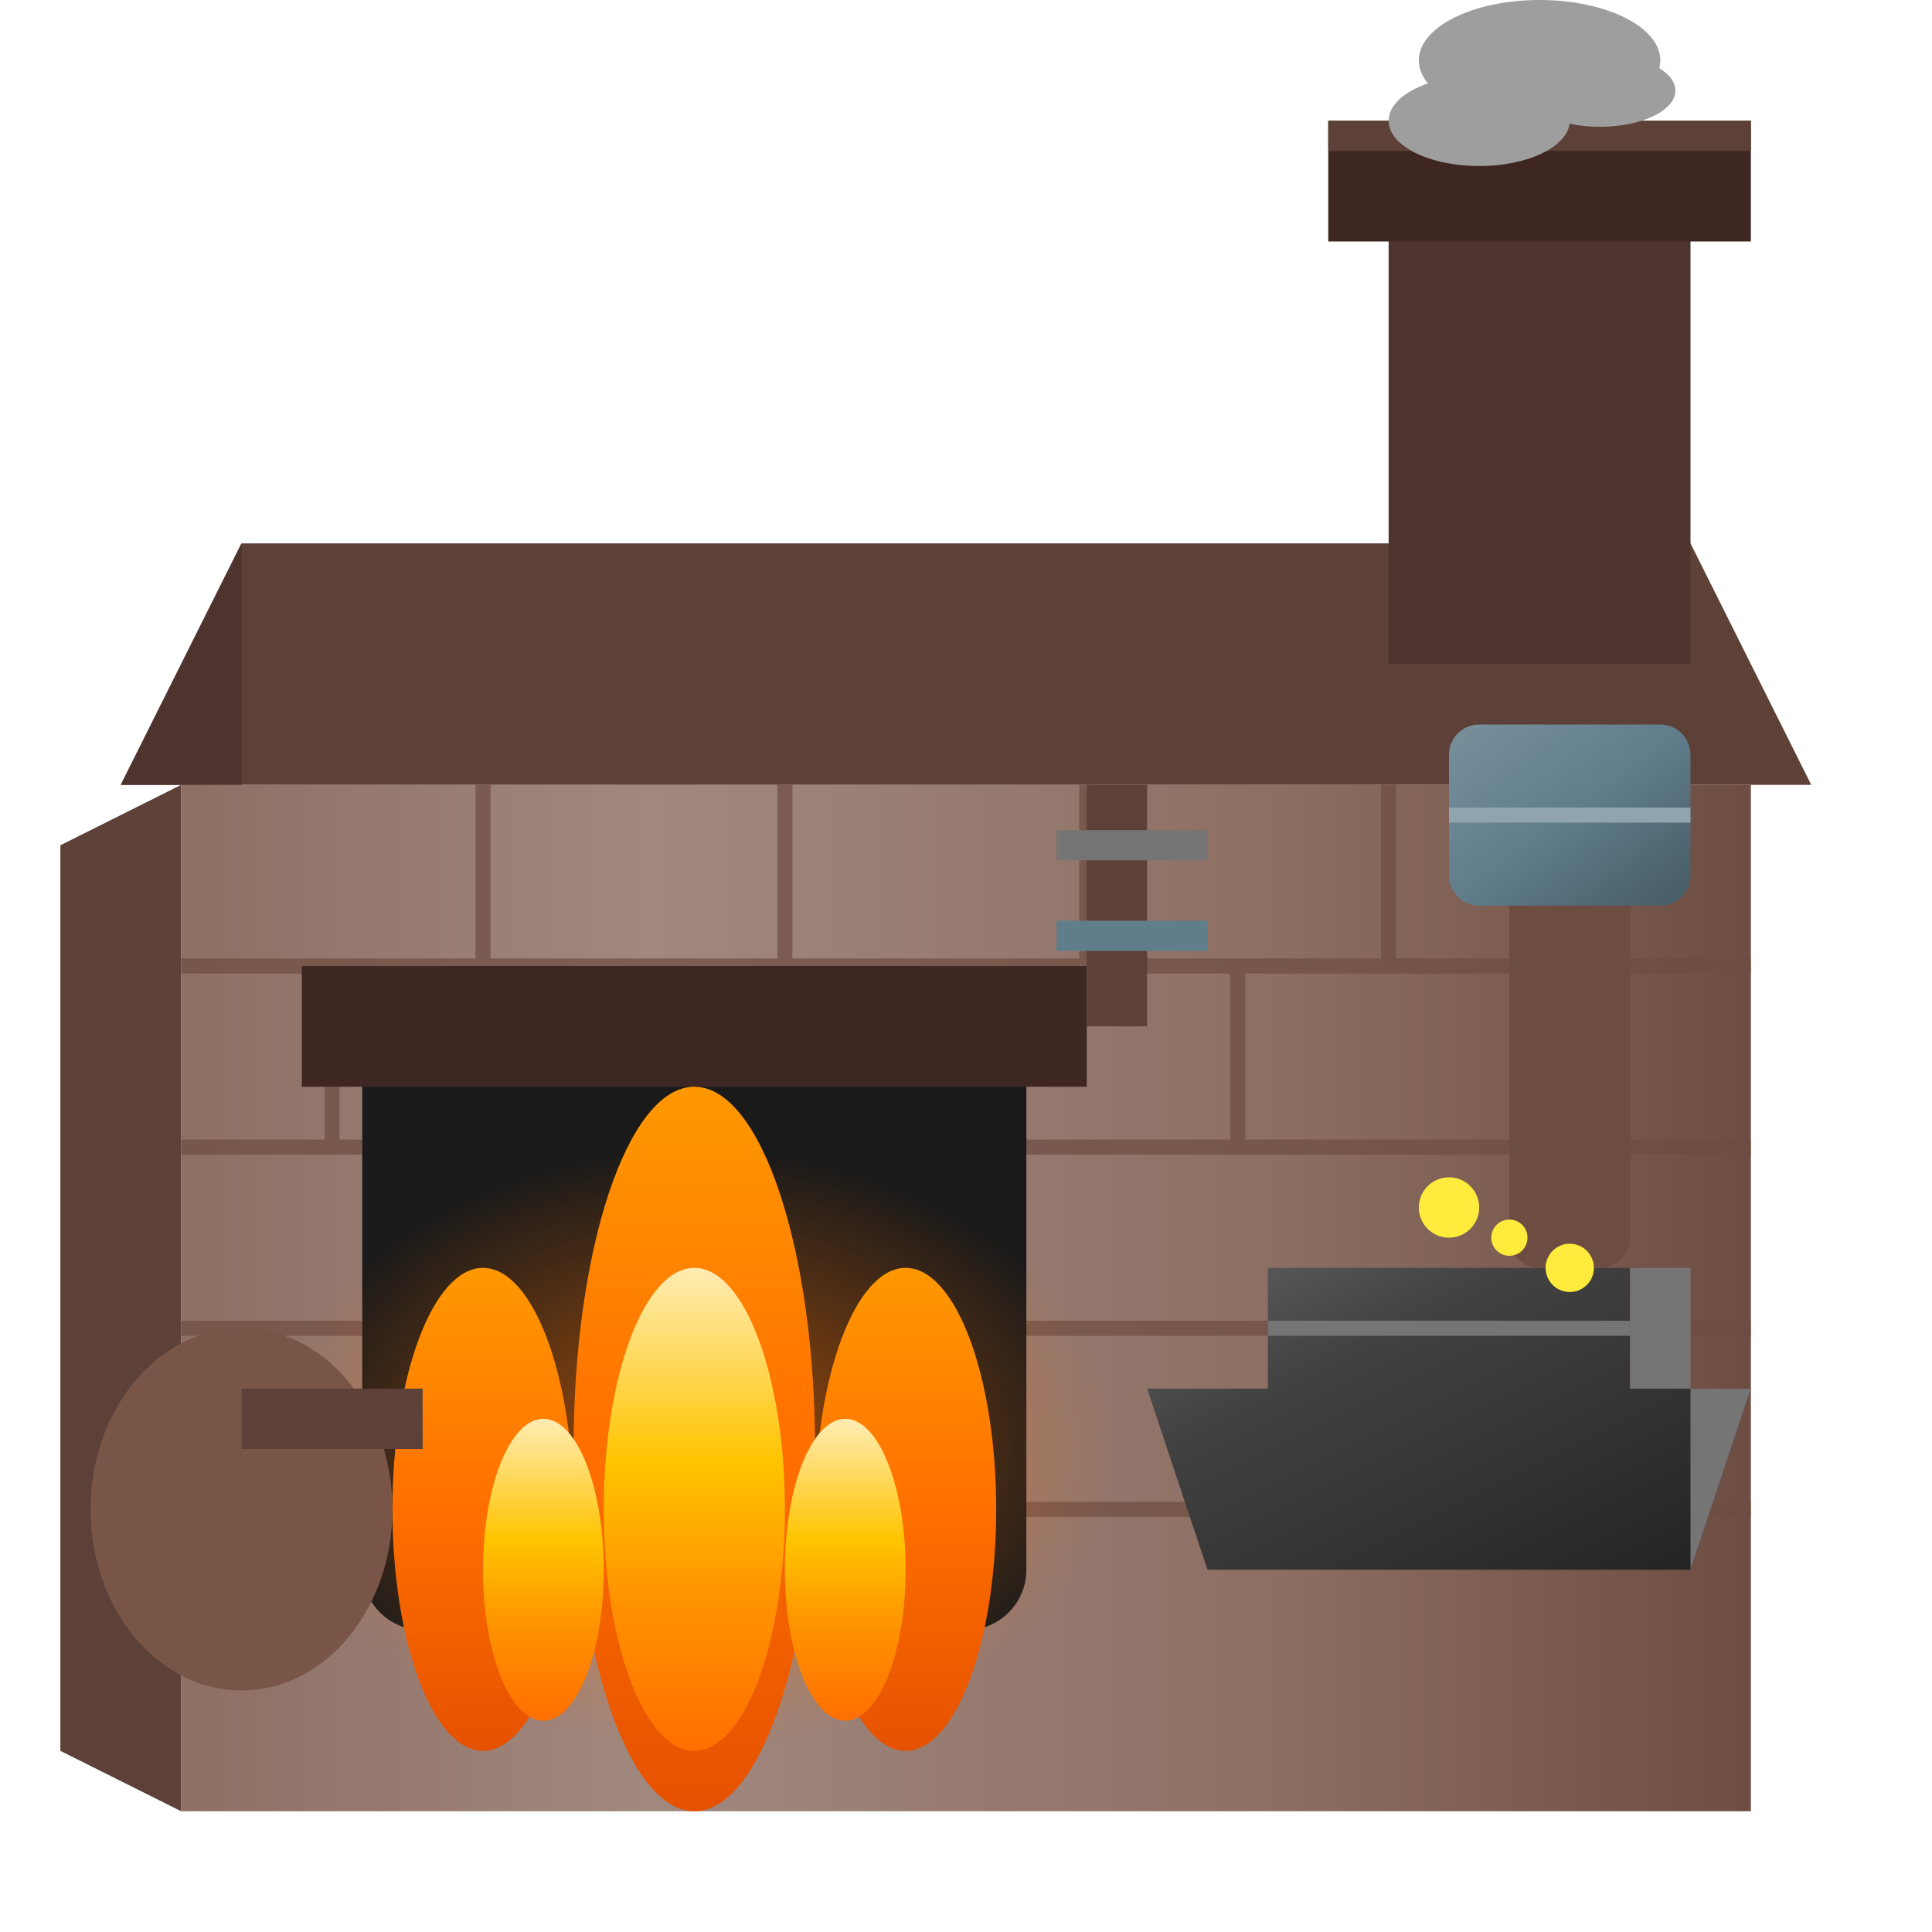
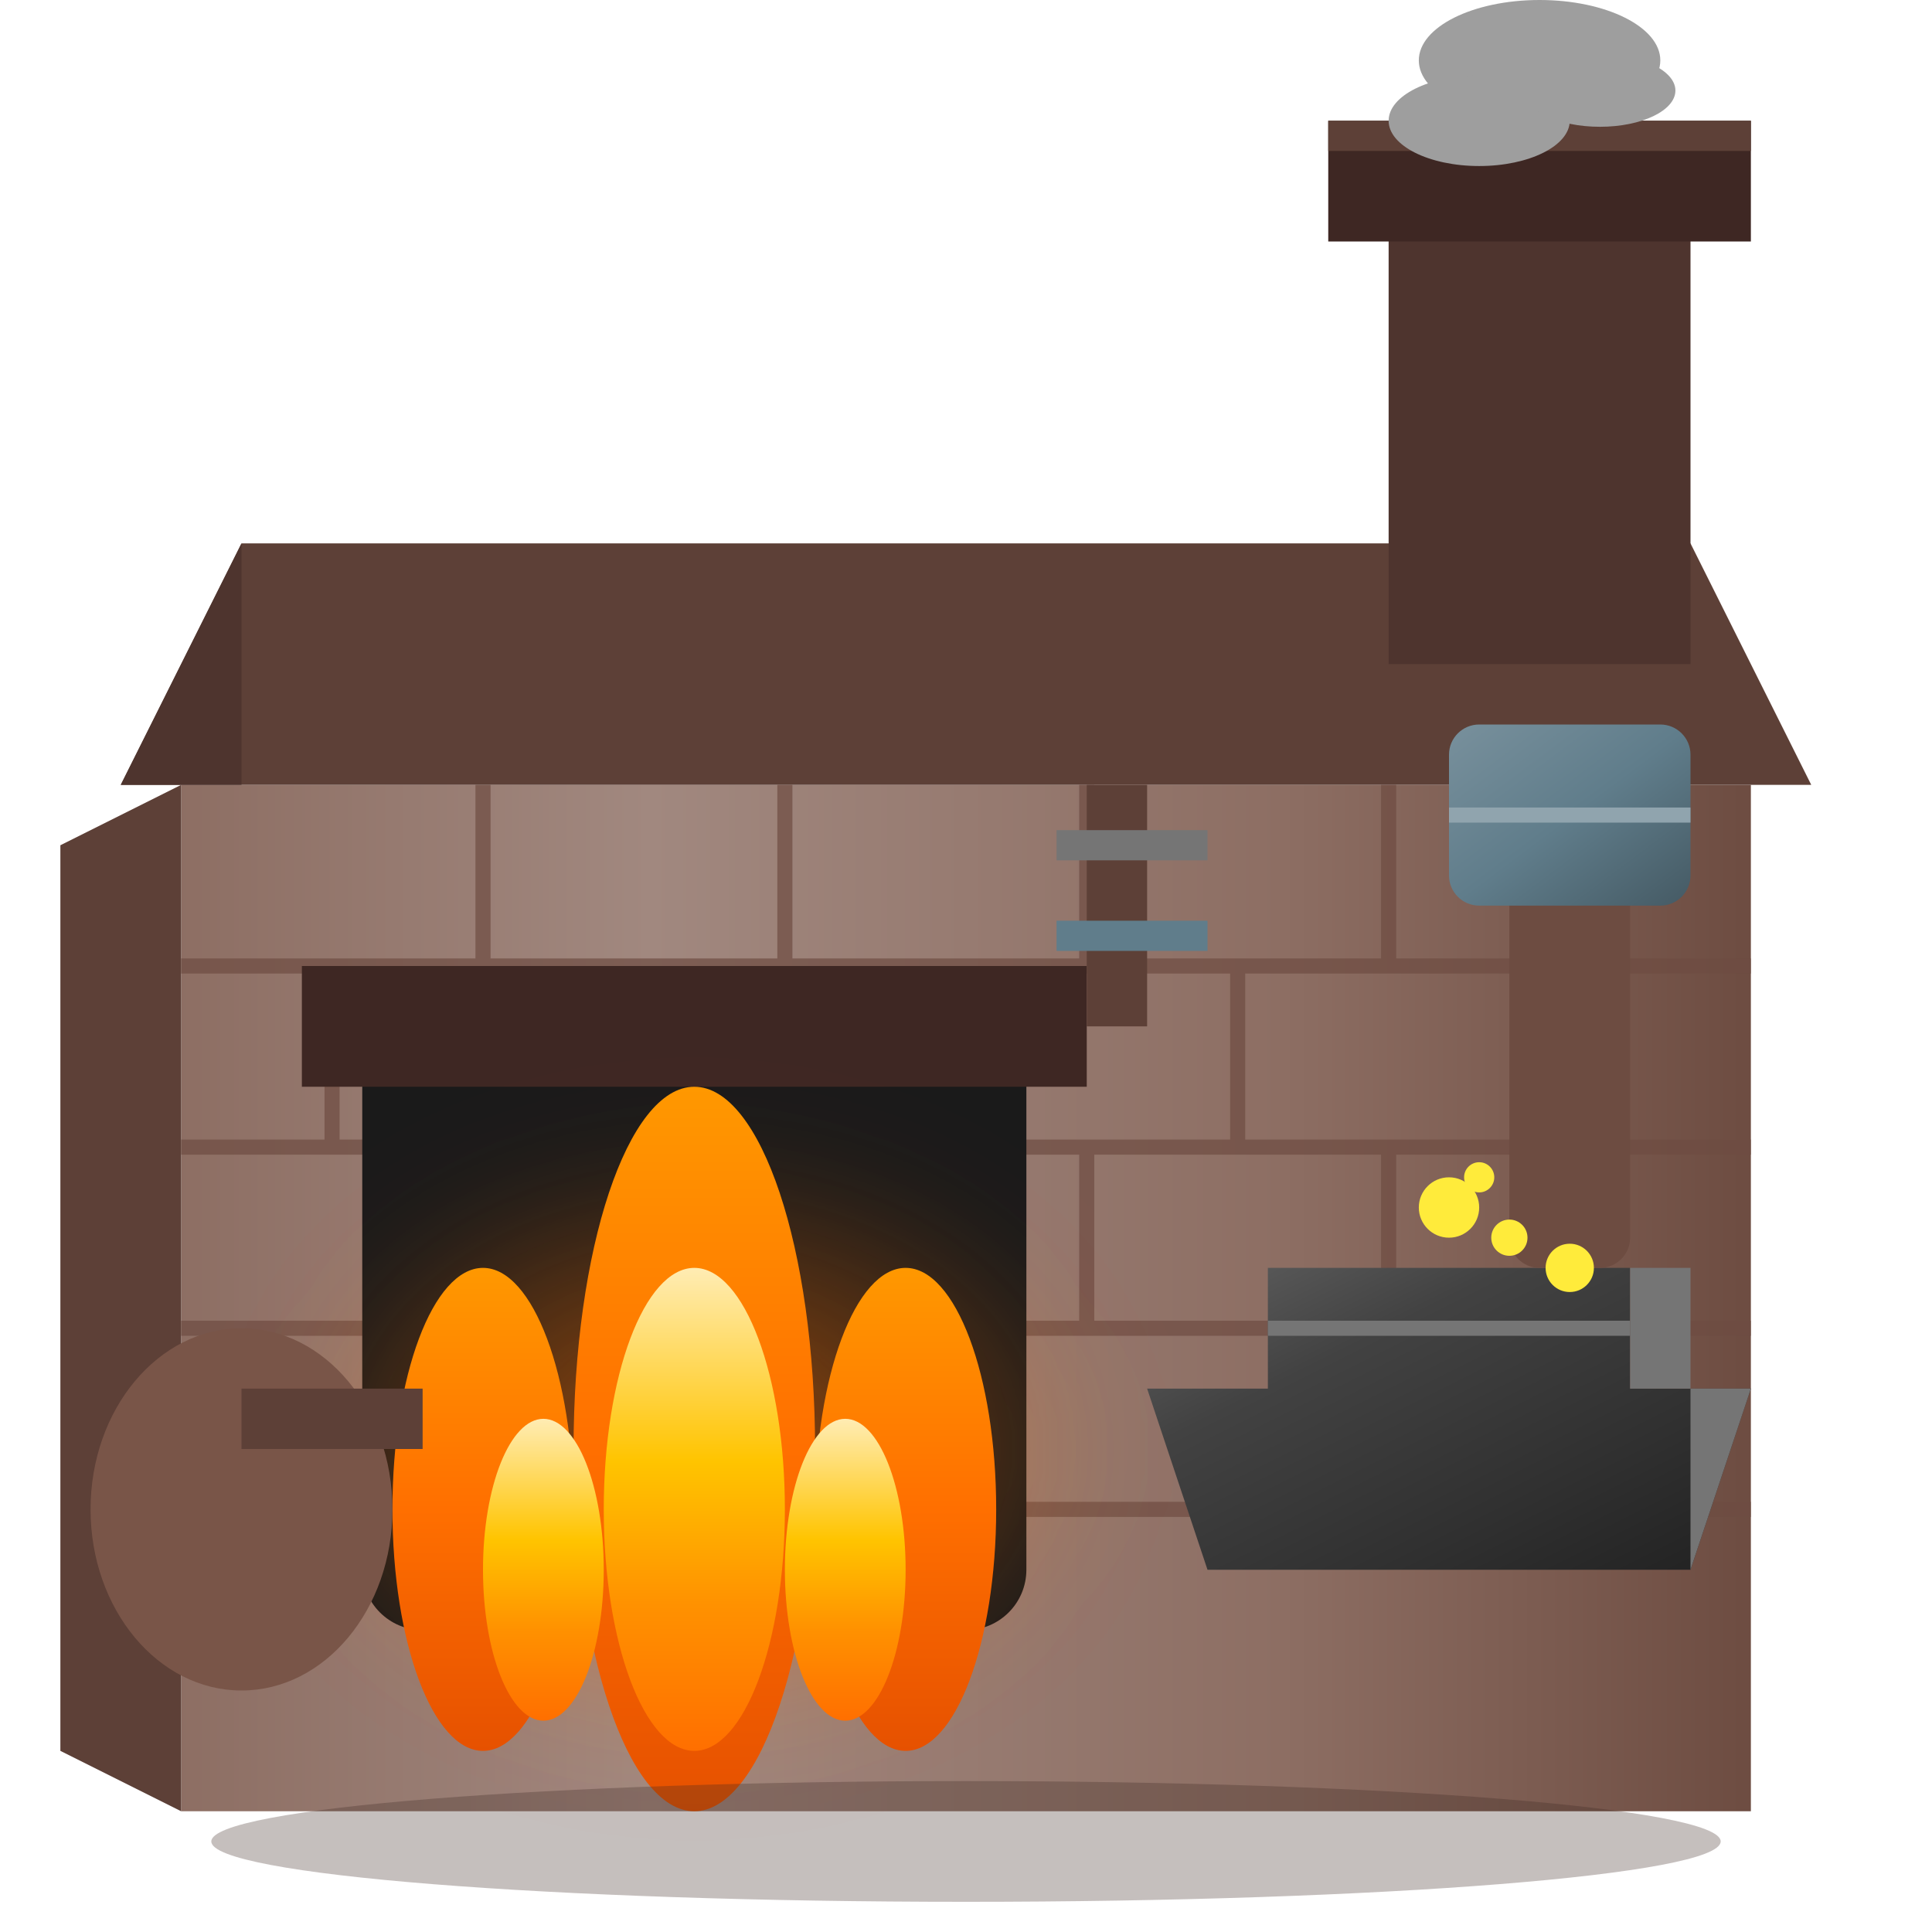
- <svg xmlns="http://www.w3.org/2000/svg" viewBox="0 0 64 64" width="64" height="64">
+ <svg xmlns="http://www.w3.org/2000/svg" viewBox="0 0 128 128" width="128" height="128">
  <defs>
    <linearGradient id="brickWall" x1="0%" y1="0%" x2="100%" y2="0%">
      <stop offset="0%" style="stop-color:#8D6E63" />
      <stop offset="30%" style="stop-color:#A1887F" />
      <stop offset="70%" style="stop-color:#8D6E63" />
      <stop offset="100%" style="stop-color:#6D4C41" />
    </linearGradient>
    <linearGradient id="anvilMetal" x1="0%" y1="0%" x2="100%" y2="100%">
      <stop offset="0%" style="stop-color:#616161" />
      <stop offset="30%" style="stop-color:#424242" />
      <stop offset="70%" style="stop-color:#303030" />
      <stop offset="100%" style="stop-color:#212121" />
    </linearGradient>
    <linearGradient id="flameCore" x1="0%" y1="100%" x2="0%" y2="0%">
      <stop offset="0%" style="stop-color:#FF6F00" />
      <stop offset="30%" style="stop-color:#FF9100" />
      <stop offset="60%" style="stop-color:#FFC400" />
      <stop offset="100%" style="stop-color:#FFECB3" />
    </linearGradient>
    <linearGradient id="flameOuter" x1="0%" y1="100%" x2="0%" y2="0%">
      <stop offset="0%" style="stop-color:#E65100" />
      <stop offset="50%" style="stop-color:#FF6F00" />
      <stop offset="100%" style="stop-color:#FF9800" />
    </linearGradient>
    <radialGradient id="forgeGlow" cx="50%" cy="50%" r="50%">
      <stop offset="0%" style="stop-color:#FF6F00" stop-opacity="0.6" />
      <stop offset="100%" style="stop-color:#FF6F00" stop-opacity="0" />
    </radialGradient>
    <linearGradient id="hammerSteel" x1="0%" y1="0%" x2="100%" y2="100%">
      <stop offset="0%" style="stop-color:#78909C" />
      <stop offset="50%" style="stop-color:#607D8B" />
      <stop offset="100%" style="stop-color:#455A64" />
    </linearGradient>
+     <filter id="fireGlow" x="-50%" y="-50%" width="200%" height="200%">
+       <feGaussianBlur in="SourceGraphic" stdDeviation="4" />
+     </filter>
  </defs>
-   <rect x="6" y="26" width="52" height="34" fill="url(#brickWall)" />
-   <polygon points="6,26 6,60 2,58 2,28" fill="#5D4037" />
-   <g stroke="#6D4C41" stroke-width="0.5" opacity="0.7">
-     <line x1="6" y1="32" x2="58" y2="32" />
-     <line x1="6" y1="38" x2="58" y2="38" />
-     <line x1="6" y1="44" x2="58" y2="44" />
-     <line x1="6" y1="50" x2="58" y2="50" />
-     <line x1="16" y1="26" x2="16" y2="32" />
-     <line x1="26" y1="26" x2="26" y2="32" />
-     <line x1="36" y1="26" x2="36" y2="32" />
-     <line x1="46" y1="26" x2="46" y2="32" />
-     <line x1="11" y1="32" x2="11" y2="38" />
-     <line x1="21" y1="32" x2="21" y2="38" />
-     <line x1="31" y1="32" x2="31" y2="38" />
-     <line x1="41" y1="32" x2="41" y2="38" />
+   <rect x="12" y="52" width="104" height="68" fill="url(#brickWall)" />
+   <polygon points="12,52 12,120 4,116 4,56" fill="#5D4037" />
+   <g stroke="#6D4C41" stroke-width="1" opacity="0.7">
+     <line x1="12" y1="64" x2="116" y2="64" />
+     <line x1="12" y1="76" x2="116" y2="76" />
+     <line x1="12" y1="88" x2="116" y2="88" />
+     <line x1="12" y1="100" x2="116" y2="100" />
+     <line x1="32" y1="52" x2="32" y2="64" />
+     <line x1="52" y1="52" x2="52" y2="64" />
+     <line x1="72" y1="52" x2="72" y2="64" />
+     <line x1="92" y1="52" x2="92" y2="64" />
+     <line x1="22" y1="64" x2="22" y2="76" />
+     <line x1="42" y1="64" x2="42" y2="76" />
+     <line x1="62" y1="64" x2="62" y2="76" />
+     <line x1="82" y1="64" x2="82" y2="76" />
+     <line x1="32" y1="76" x2="32" y2="88" />
+     <line x1="52" y1="76" x2="52" y2="88" />
+     <line x1="72" y1="76" x2="72" y2="88" />
+     <line x1="92" y1="76" x2="92" y2="88" />
  </g>
-   <polygon points="4,26 60,26 56,18 8,18" fill="#5D4037" />
-   <polygon points="4,26 8,18 8,26" fill="#4E342E" />
-   <rect x="46" y="6" width="10" height="16" fill="#4E342E" />
-   <rect x="44" y="4" width="14" height="4" fill="#3E2723" />
-   <rect x="44" y="4" width="14" height="1" fill="#5D4037" />
+   <polygon points="8,52 120,52 112,36 16,36" fill="#5D4037" />
+   <polygon points="8,52 16,36 16,52" fill="#4E342E" />
+   <rect x="92" y="12" width="20" height="32" fill="#4E342E" />
+   <rect x="88" y="8" width="28" height="8" fill="#3E2723" />
+   <rect x="88" y="8" width="28" height="2" fill="#5D4037" />
  <g fill="#9E9E9E">
-     <ellipse cx="51" cy="2" rx="4" ry="2">
-       <animate attributeName="cy" values="2;-12" dur="3s" repeatCount="indefinite" />
-       <animate attributeName="rx" values="4;6" dur="3s" repeatCount="indefinite" />
+     <ellipse cx="102" cy="4" rx="8" ry="4">
+       <animate attributeName="cy" values="4;-24" dur="3s" repeatCount="indefinite" />
+       <animate attributeName="rx" values="8;12" dur="3s" repeatCount="indefinite" />
      <animate attributeName="opacity" values="0.5;0" dur="3s" repeatCount="indefinite" />
    </ellipse>
-     <ellipse cx="49" cy="4" rx="3" ry="1.5">
-       <animate attributeName="cy" values="4;-10" dur="2.5s" repeatCount="indefinite" begin="0.8s" />
-       <animate attributeName="rx" values="3;5" dur="2.5s" repeatCount="indefinite" begin="0.8s" />
+     <ellipse cx="98" cy="8" rx="6" ry="3">
+       <animate attributeName="cy" values="8;-20" dur="2.5s" repeatCount="indefinite" begin="0.8s" />
+       <animate attributeName="rx" values="6;10" dur="2.5s" repeatCount="indefinite" begin="0.8s" />
      <animate attributeName="opacity" values="0.4;0" dur="2.5s" repeatCount="indefinite" begin="0.8s" />
    </ellipse>
-     <ellipse cx="53" cy="3" rx="2.5" ry="1.2">
-       <animate attributeName="cy" values="3;-8" dur="2.8s" repeatCount="indefinite" begin="1.5s" />
+     <ellipse cx="106" cy="6" rx="5" ry="2.4">
+       <animate attributeName="cy" values="6;-16" dur="2.8s" repeatCount="indefinite" begin="1.5s" />
      <animate attributeName="opacity" values="0.45;0" dur="2.8s" repeatCount="indefinite" begin="1.5s" />
    </ellipse>
  </g>
-   <rect x="12" y="34" width="22" height="20" fill="#1A1A1A" rx="2" />
-   <rect x="10" y="32" width="26" height="4" fill="#3E2723" />
-   <ellipse cx="23" cy="48" rx="14" ry="10" fill="url(#forgeGlow)">
+   <rect x="24" y="68" width="44" height="40" fill="#1A1A1A" rx="4" />
+   <rect x="20" y="64" width="52" height="8" fill="#3E2723" />
+   <ellipse cx="46" cy="96" rx="28" ry="20" fill="url(#forgeGlow)" filter="url(#fireGlow)">
    <animate attributeName="opacity" values="0.5;0.8;0.5" dur="0.5s" repeatCount="indefinite" />
  </ellipse>
  <g>
-     <ellipse cx="16" cy="50" rx="3" ry="8" fill="url(#flameOuter)">
-       <animate attributeName="ry" values="8;10;7;9;8" dur="0.4s" repeatCount="indefinite" />
+     <ellipse cx="32" cy="100" rx="6" ry="16" fill="url(#flameOuter)">
+       <animate attributeName="ry" values="16;20;14;18;16" dur="0.4s" repeatCount="indefinite" />
    </ellipse>
-     <ellipse cx="23" cy="48" rx="4" ry="12" fill="url(#flameOuter)">
-       <animate attributeName="ry" values="12;10;14;11;12" dur="0.35s" repeatCount="indefinite" />
+     <ellipse cx="46" cy="96" rx="8" ry="24" fill="url(#flameOuter)">
+       <animate attributeName="ry" values="24;20;28;22;24" dur="0.35s" repeatCount="indefinite" />
    </ellipse>
-     <ellipse cx="30" cy="50" rx="3" ry="8" fill="url(#flameOuter)">
-       <animate attributeName="ry" values="7;9;8;10;7" dur="0.45s" repeatCount="indefinite" />
+     <ellipse cx="60" cy="100" rx="6" ry="16" fill="url(#flameOuter)">
+       <animate attributeName="ry" values="14;18;16;20;14" dur="0.45s" repeatCount="indefinite" />
    </ellipse>
-     <ellipse cx="18" cy="52" rx="2" ry="5" fill="url(#flameCore)">
-       <animate attributeName="ry" values="5;7;4;6;5" dur="0.3s" repeatCount="indefinite" />
+     <ellipse cx="36" cy="104" rx="4" ry="10" fill="url(#flameCore)">
+       <animate attributeName="ry" values="10;14;8;12;10" dur="0.3s" repeatCount="indefinite" />
    </ellipse>
-     <ellipse cx="23" cy="50" rx="3" ry="8" fill="url(#flameCore)">
-       <animate attributeName="ry" values="8;6;9;7;8" dur="0.25s" repeatCount="indefinite" />
+     <ellipse cx="46" cy="100" rx="6" ry="16" fill="url(#flameCore)">
+       <animate attributeName="ry" values="16;12;18;14;16" dur="0.25s" repeatCount="indefinite" />
    </ellipse>
-     <ellipse cx="28" cy="52" rx="2" ry="5" fill="url(#flameCore)">
-       <animate attributeName="ry" values="4;6;5;7;4" dur="0.35s" repeatCount="indefinite" />
+     <ellipse cx="56" cy="104" rx="4" ry="10" fill="url(#flameCore)">
+       <animate attributeName="ry" values="8;12;10;14;8" dur="0.35s" repeatCount="indefinite" />
    </ellipse>
  </g>
-   <polygon points="40,52 56,52 58,46 54,46 54,42 42,42 42,46 38,46" fill="url(#anvilMetal)" />
-   <polygon points="54,42 56,42 56,46 54,46" fill="#757575" />
-   <line x1="42" y1="44" x2="54" y2="44" stroke="#757575" stroke-width="0.5" />
-   <polygon points="56,52 58,46 56,46" fill="#757575" />
+   <polygon points="80,104 112,104 116,92 108,92 108,84 84,84 84,92 76,92" fill="url(#anvilMetal)" />
+   <polygon points="108,84 112,84 112,92 108,92" fill="#757575" />
+   <line x1="84" y1="88" x2="108" y2="88" stroke="#757575" stroke-width="1" />
+   <polygon points="112,104 116,92 112,92" fill="#757575" />
  <g>
-     <animateTransform attributeName="transform" type="rotate" values="0 52 38;-25 52 38;0 52 38" dur="0.6s" repeatCount="indefinite" />
-     <rect x="50" y="28" width="4" height="14" fill="#6D4C41" rx="1" />
-     <rect x="48" y="24" width="8" height="6" fill="url(#hammerSteel)" rx="1" />
-     <line x1="48" y1="27" x2="56" y2="27" stroke="#90A4AE" stroke-width="0.5" />
+     <animateTransform attributeName="transform" type="rotate" values="0 104 76;-25 104 76;0 104 76" dur="0.6s" repeatCount="indefinite" />
+     <rect x="100" y="56" width="8" height="28" fill="#6D4C41" rx="2" />
+     <rect x="96" y="48" width="16" height="12" fill="url(#hammerSteel)" rx="2" />
+     <line x1="96" y1="54" x2="112" y2="54" stroke="#90A4AE" stroke-width="1" />
  </g>
  <g fill="#FFEB3B">
-     <circle cx="48" cy="40" r="1">
-       <animate attributeName="cy" values="40;35" dur="0.5s" repeatCount="indefinite" />
+     <circle cx="96" cy="80" r="2">
+       <animate attributeName="cy" values="80;70" dur="0.5s" repeatCount="indefinite" />
      <animate attributeName="opacity" values="1;0" dur="0.5s" repeatCount="indefinite" />
    </circle>
-     <circle cx="52" cy="42" r="0.8">
-       <animate attributeName="cy" values="42;36" dur="0.4s" repeatCount="indefinite" begin="0.2s" />
-       <animate attributeName="cx" values="52;56" dur="0.4s" repeatCount="indefinite" begin="0.2s" />
+     <circle cx="104" cy="84" r="1.6">
+       <animate attributeName="cy" values="84;72" dur="0.4s" repeatCount="indefinite" begin="0.2s" />
+       <animate attributeName="cx" values="104;112" dur="0.4s" repeatCount="indefinite" begin="0.2s" />
      <animate attributeName="opacity" values="1;0" dur="0.4s" repeatCount="indefinite" begin="0.2s" />
    </circle>
-     <circle cx="50" cy="41" r="0.6">
-       <animate attributeName="cy" values="41;34" dur="0.45s" repeatCount="indefinite" begin="0.1s" />
-       <animate attributeName="cx" values="50;46" dur="0.45s" repeatCount="indefinite" begin="0.1s" />
+     <circle cx="100" cy="82" r="1.2">
+       <animate attributeName="cy" values="82;68" dur="0.45s" repeatCount="indefinite" begin="0.1s" />
+       <animate attributeName="cx" values="100;92" dur="0.45s" repeatCount="indefinite" begin="0.1s" />
      <animate attributeName="opacity" values="1;0" dur="0.45s" repeatCount="indefinite" begin="0.1s" />
    </circle>
+     <circle cx="98" cy="78" r="1">
+       <animate attributeName="cy" values="78;66" dur="0.5s" repeatCount="indefinite" begin="0.3s" />
+       <animate attributeName="cx" values="98;102" dur="0.5s" repeatCount="indefinite" begin="0.3s" />
+       <animate attributeName="opacity" values="1;0" dur="0.5s" repeatCount="indefinite" begin="0.3s" />
+     </circle>
  </g>
-   <ellipse cx="8" cy="50" rx="5" ry="6" fill="#795548">
-     <animate attributeName="rx" values="5;4;5" dur="1s" repeatCount="indefinite" />
+   <ellipse cx="16" cy="100" rx="10" ry="12" fill="#795548">
+     <animate attributeName="rx" values="10;8;10" dur="1s" repeatCount="indefinite" />
  </ellipse>
-   <rect x="8" y="46" width="6" height="2" fill="#5D4037" />
-   <rect x="36" y="26" width="2" height="8" fill="#5D4037" />
-   <line x1="35" y1="28" x2="40" y2="28" stroke="#757575" stroke-width="1" />
-   <line x1="35" y1="31" x2="40" y2="31" stroke="#607D8B" stroke-width="1" />
+   <rect x="16" y="92" width="12" height="4" fill="#5D4037" />
+   <rect x="72" y="52" width="4" height="16" fill="#5D4037" />
+   <line x1="70" y1="56" x2="80" y2="56" stroke="#757575" stroke-width="2" />
+   <line x1="70" y1="62" x2="80" y2="62" stroke="#607D8B" stroke-width="2" />
+   <ellipse cx="64" cy="122" rx="50" ry="4" fill="#3E2723" opacity="0.3" />
</svg>
